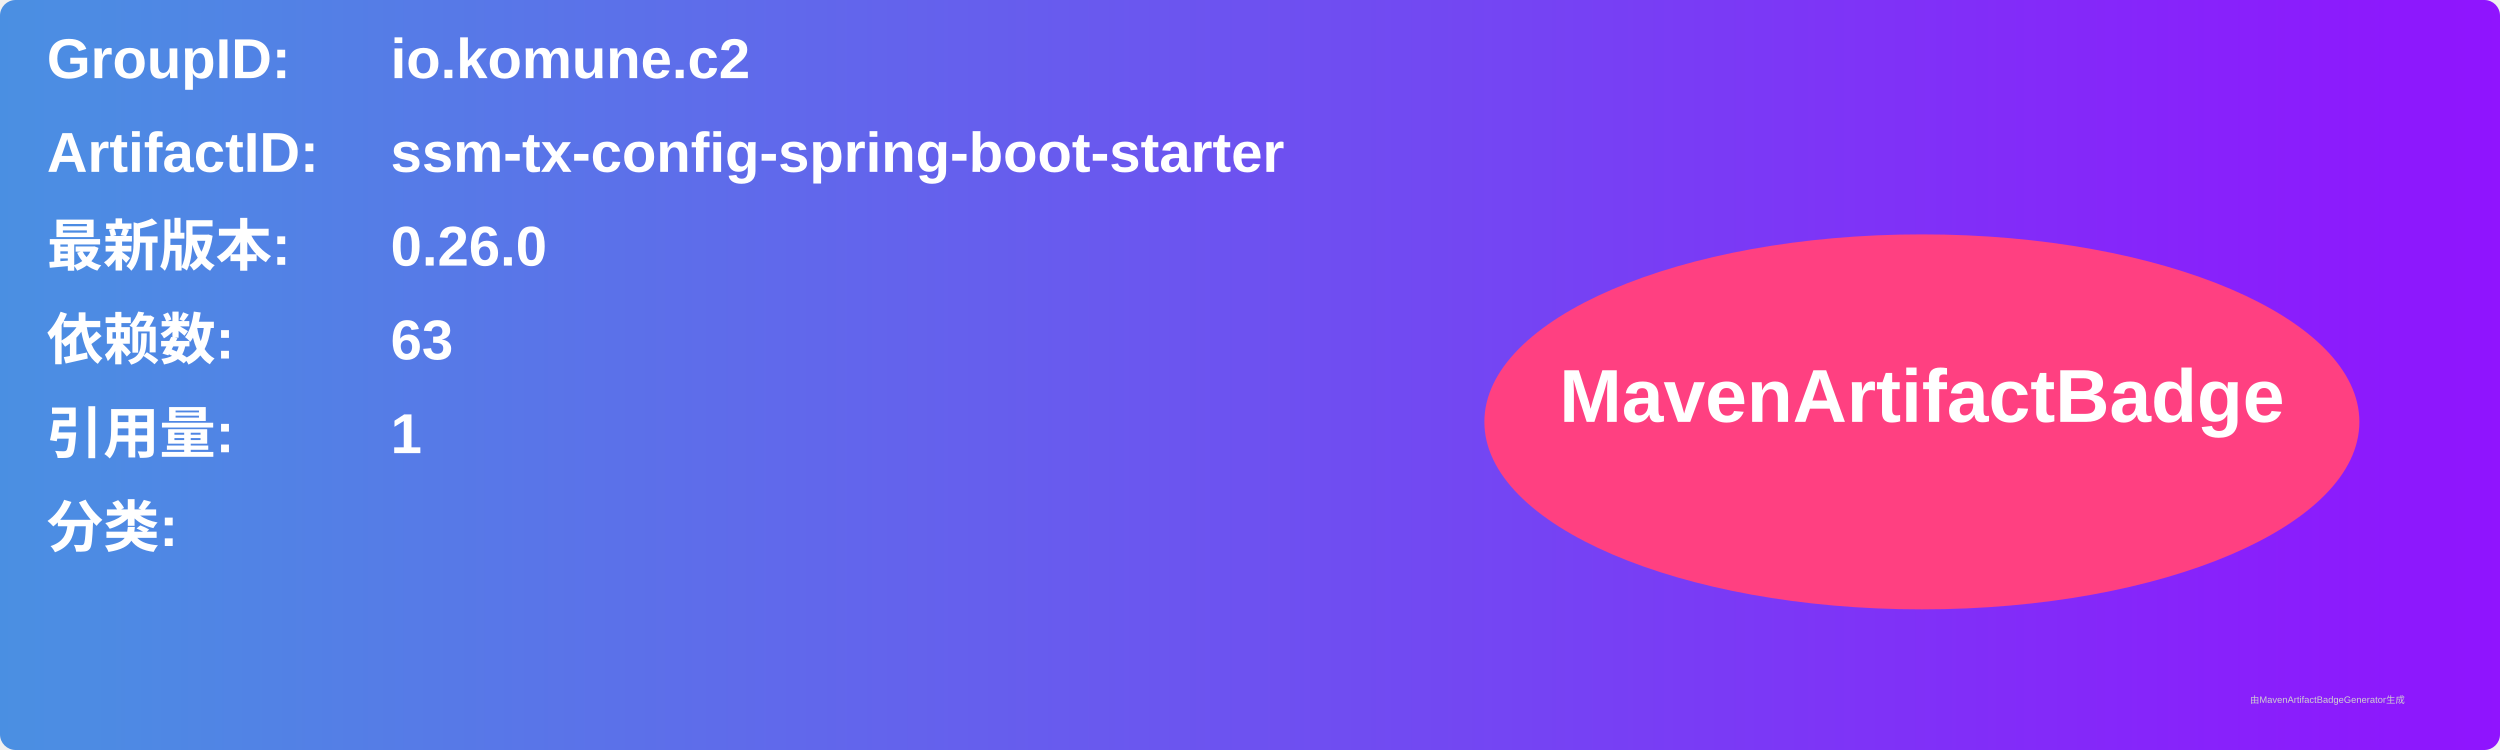
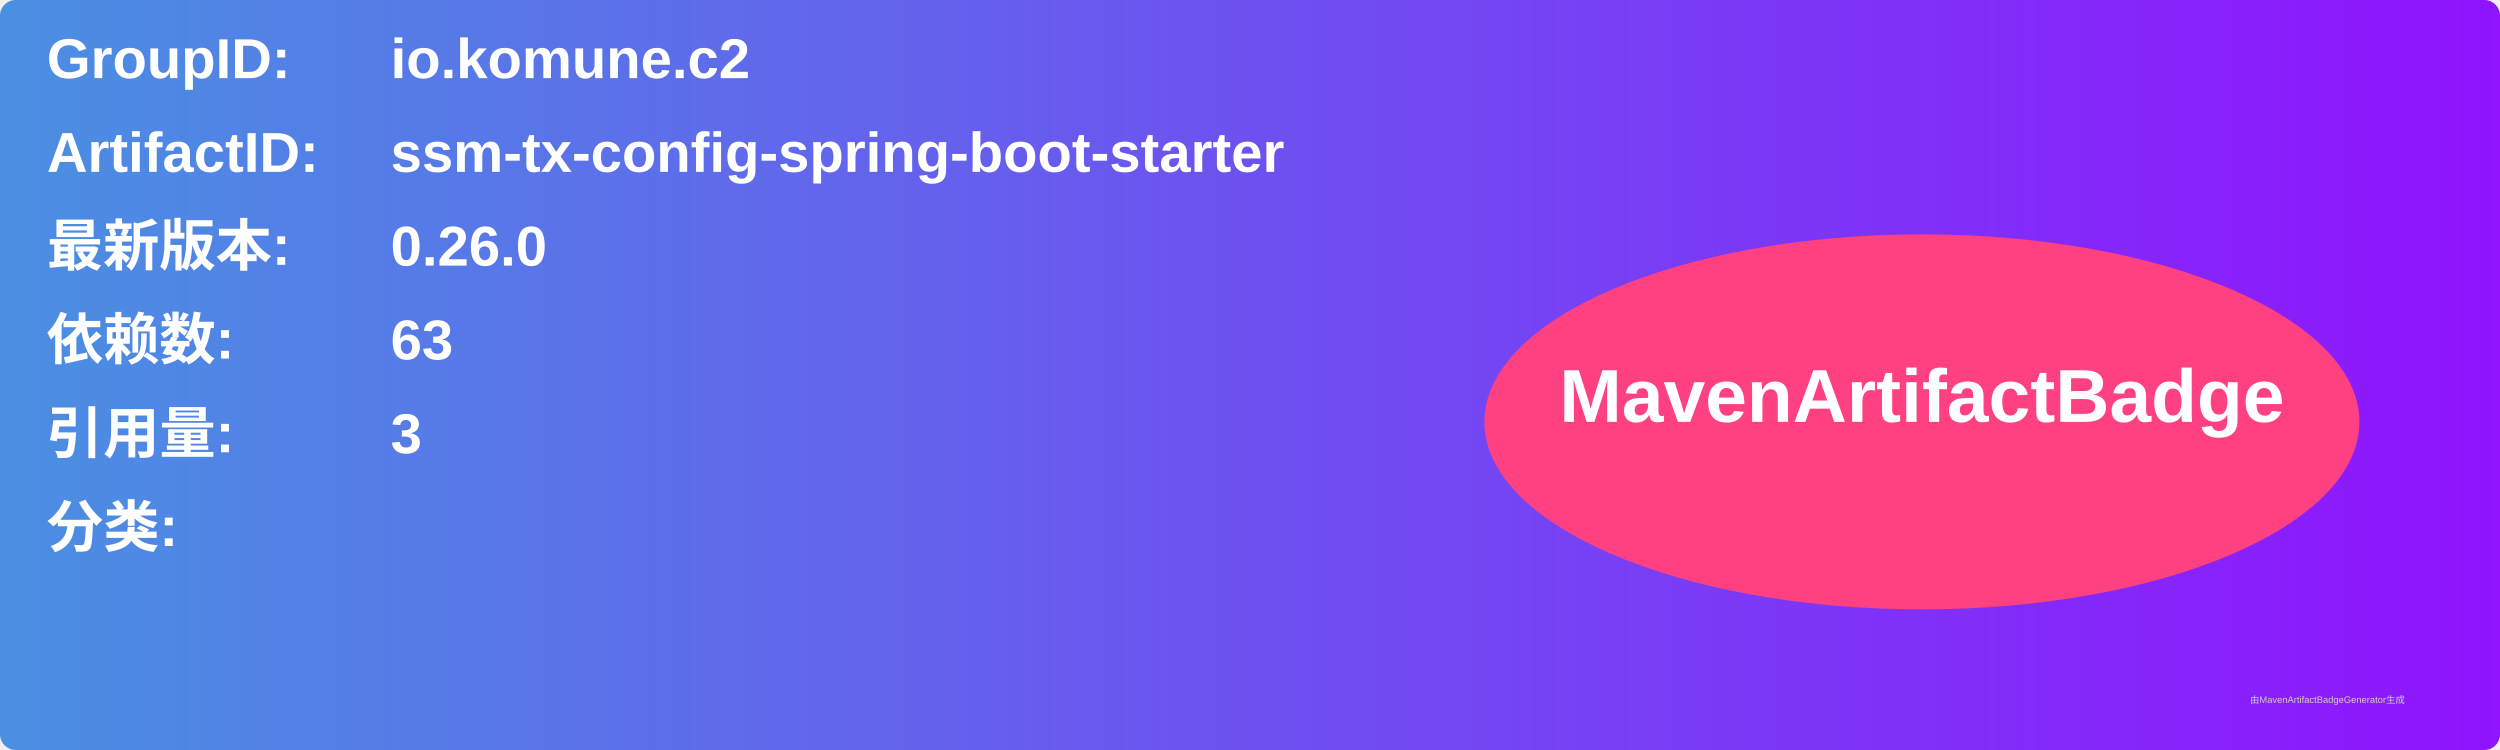
<svg xmlns="http://www.w3.org/2000/svg" width="800" height="240" viewBox="0 0 800 240">
  <linearGradient id="grad" x1="0%" y1="0%" x2="100%" y2="0%">
    <stop offset="0%" stop-color="#4a90e2" />
    <stop offset="100%" stop-color="#9013fe" />
  </linearGradient>
  <rect width="100%" height="100%" rx="5" ry="5" fill="url(#grad)" />
  <g transform="translate(15, 15)">
    <text x="0" y="10" font-family="Arial" font-size="18" fill="white" font-weight="bold" width="260">GroupID:</text>
    <text x="110" y="10" font-family="Arial" font-size="18" fill="white" font-weight="bold" width="460">io.komune.c2</text>
    <text x="0" y="40" font-family="Arial" font-size="18" fill="white" font-weight="bold" width="260">ArtifactID:</text>
    <text x="110" y="40" font-family="Arial" font-size="18" fill="white" font-weight="bold" width="460">ssm-tx-config-spring-boot-starter</text>
    <text x="0" y="70" font-family="Arial" font-size="18" fill="white" font-weight="bold">最新版本:</text>
    <text x="110" y="70" font-family="Arial" font-size="18" fill="white" font-weight="bold">
      <tspan font-weight="bold">0.26.0</tspan>
    </text>
    <text x="0" y="100" font-family="Arial" font-size="18" fill="white" font-weight="bold">依赖数: </text>
    <text x="110" y="100" font-family="Arial" font-size="18" fill="white">
      <tspan font-weight="bold">63</tspan>
    </text>
    <text x="0" y="130" font-family="Arial" font-size="18" fill="white" font-weight="bold">引用量: </text>
    <text x="110" y="130" font-family="Arial" font-size="18" fill="white">
-       <tspan font-weight="bold">1</tspan>
+       <tspan font-weight="bold">3</tspan>
    </text>
    <text x="0" y="160" font-family="Arial" font-size="18" fill="white" font-weight="bold">分类:</text>
    <text x="10" y="190" font-family="Arial" font-size="10" fill="white">
      <tspan font-weight="bold" />
    </text>
    <ellipse cx="600" cy="120" rx="140" ry="60" fill="#ff4081" />
    <text x="600" y="120" text-anchor="middle" font-family="Arial" font-size="24" fill="white" font-weight="bold">MavenArtifactBadge</text>
  </g>
  <text x="720" y="225" font-family="Arial" font-size="3" fill="#d0d0d0">由MavenArtifactBadgeGenerator生成</text>
</svg>
